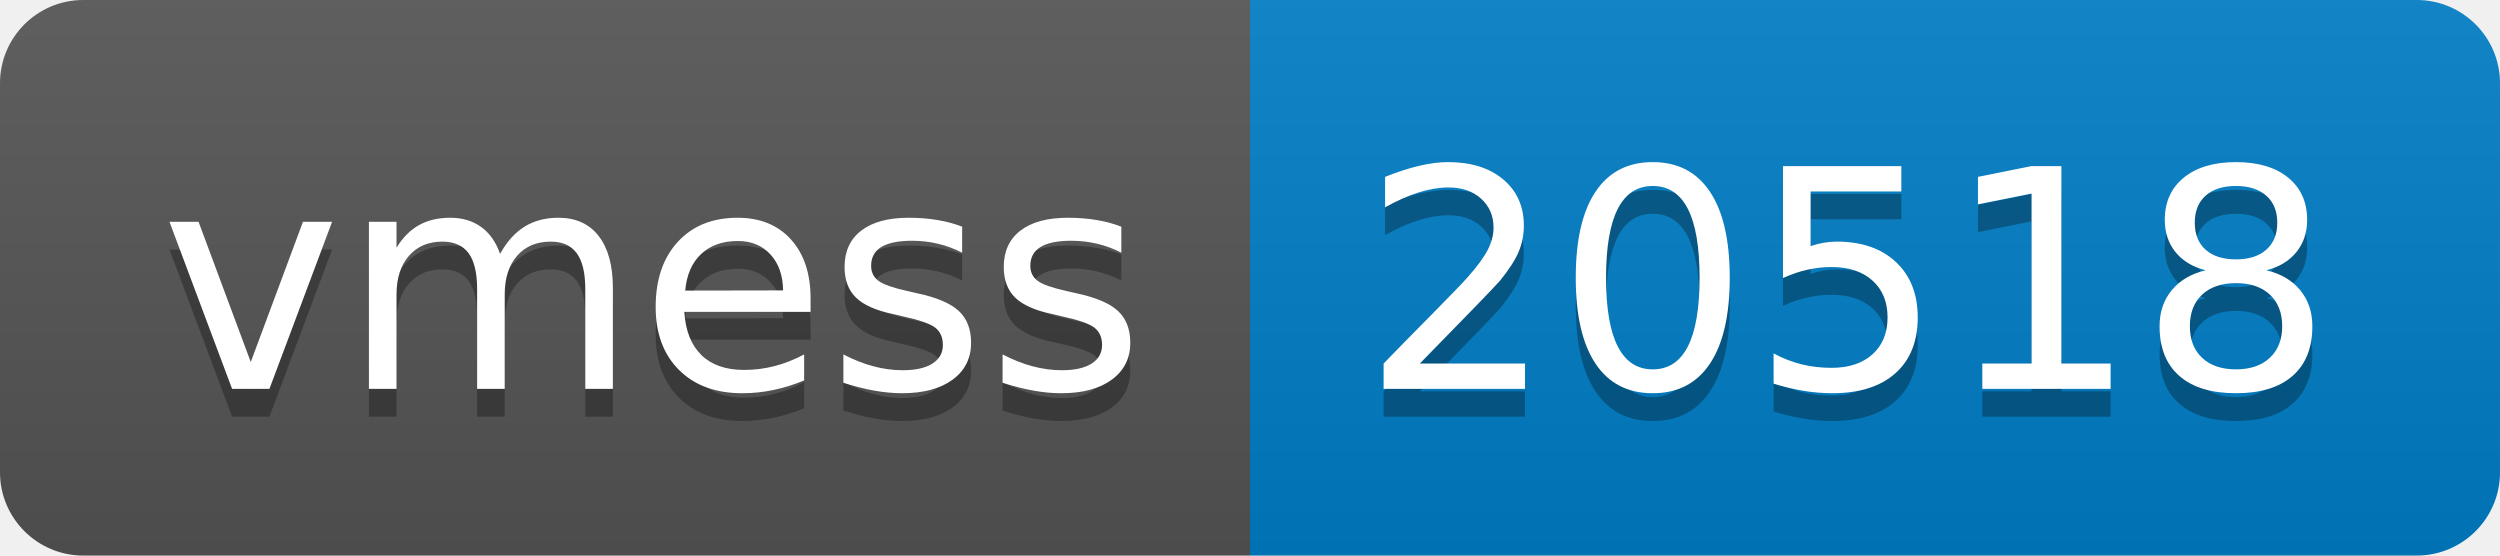
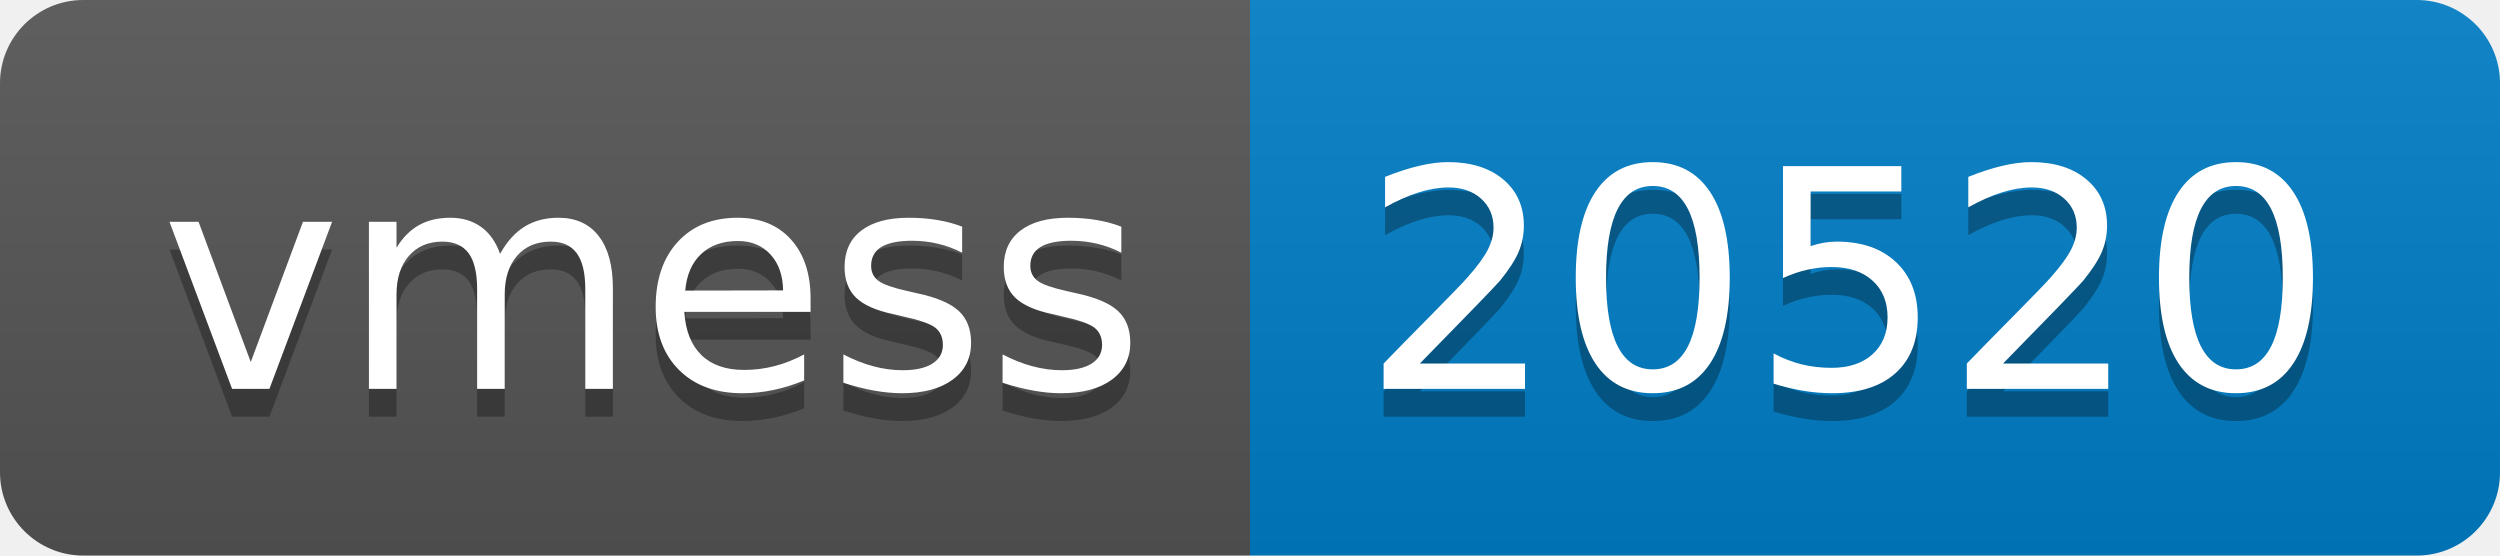
- <svg xmlns="http://www.w3.org/2000/svg" width="90" height="20" role="img" aria-label="vmess: 20518">
+ <svg xmlns="http://www.w3.org/2000/svg" width="90" height="20" role="img" aria-label="vmess: 20520">
  <linearGradient id="s" x2="0" y2="100%">
    <stop offset="0" stop-color="#bbb" stop-opacity=".1" />
    <stop offset="1" stop-opacity=".1" />
  </linearGradient>
  <clipPath id="r">
    <rect width="90" height="20" rx="3" fill="#fff" />
  </clipPath>
  <g clip-path="url(#r)">
    <rect width="45" height="20" fill="#555" />
    <rect x="45" width="45" height="20" fill="#007ec6" />
    <rect width="90" height="20" fill="url(#s)" />
  </g>
  <g fill="#fff" text-anchor="middle" font-family="Verdana,Geneva,DejaVu Sans,sans-serif" text-rendering="geometricPrecision" font-size="110">
    <text aria-hidden="true" x="235" y="150" fill="#010101" fill-opacity=".3" transform="scale(.1)" textLength="350">vmess</text>
    <text x="235" y="140" transform="scale(.1)" fill="#fff" textLength="350">vmess</text>
-     <text aria-hidden="true" x="665" y="150" fill="#010101" fill-opacity=".3" transform="scale(.1)" textLength="350">20518</text>
-     <text x="665" y="140" transform="scale(.1)" fill="#fff" textLength="350">20518</text>
+     <text aria-hidden="true" x="665" y="150" fill="#010101" fill-opacity=".3" transform="scale(.1)" textLength="350">20520</text>
+     <text x="665" y="140" transform="scale(.1)" fill="#fff" textLength="350">20520</text>
  </g>
</svg>
